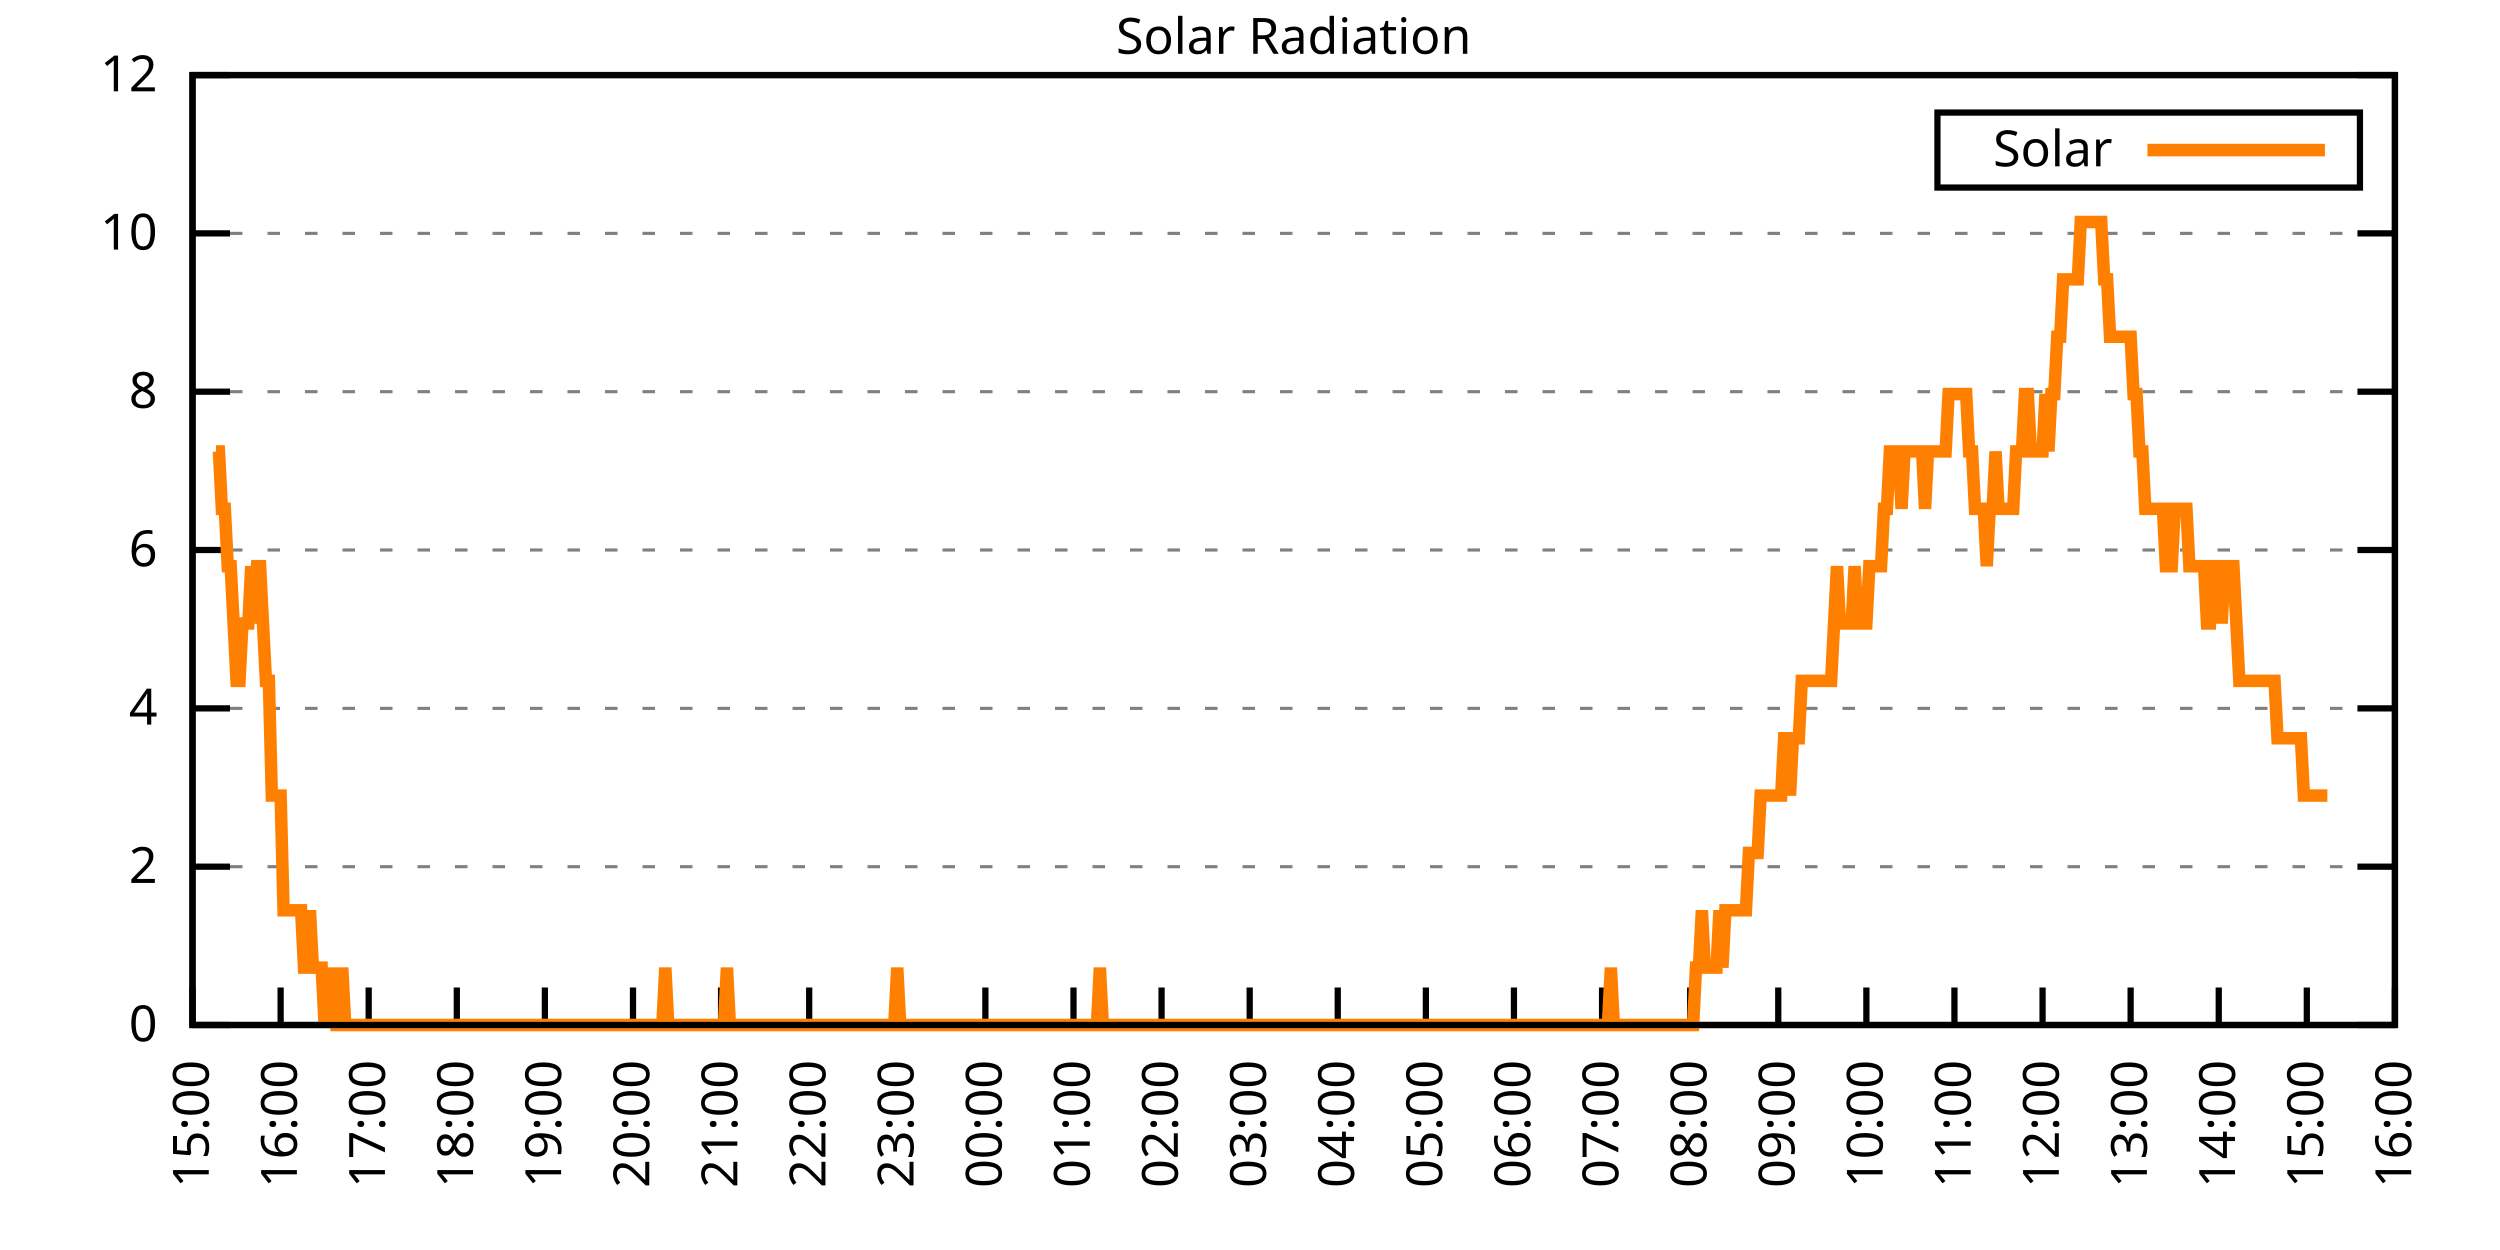
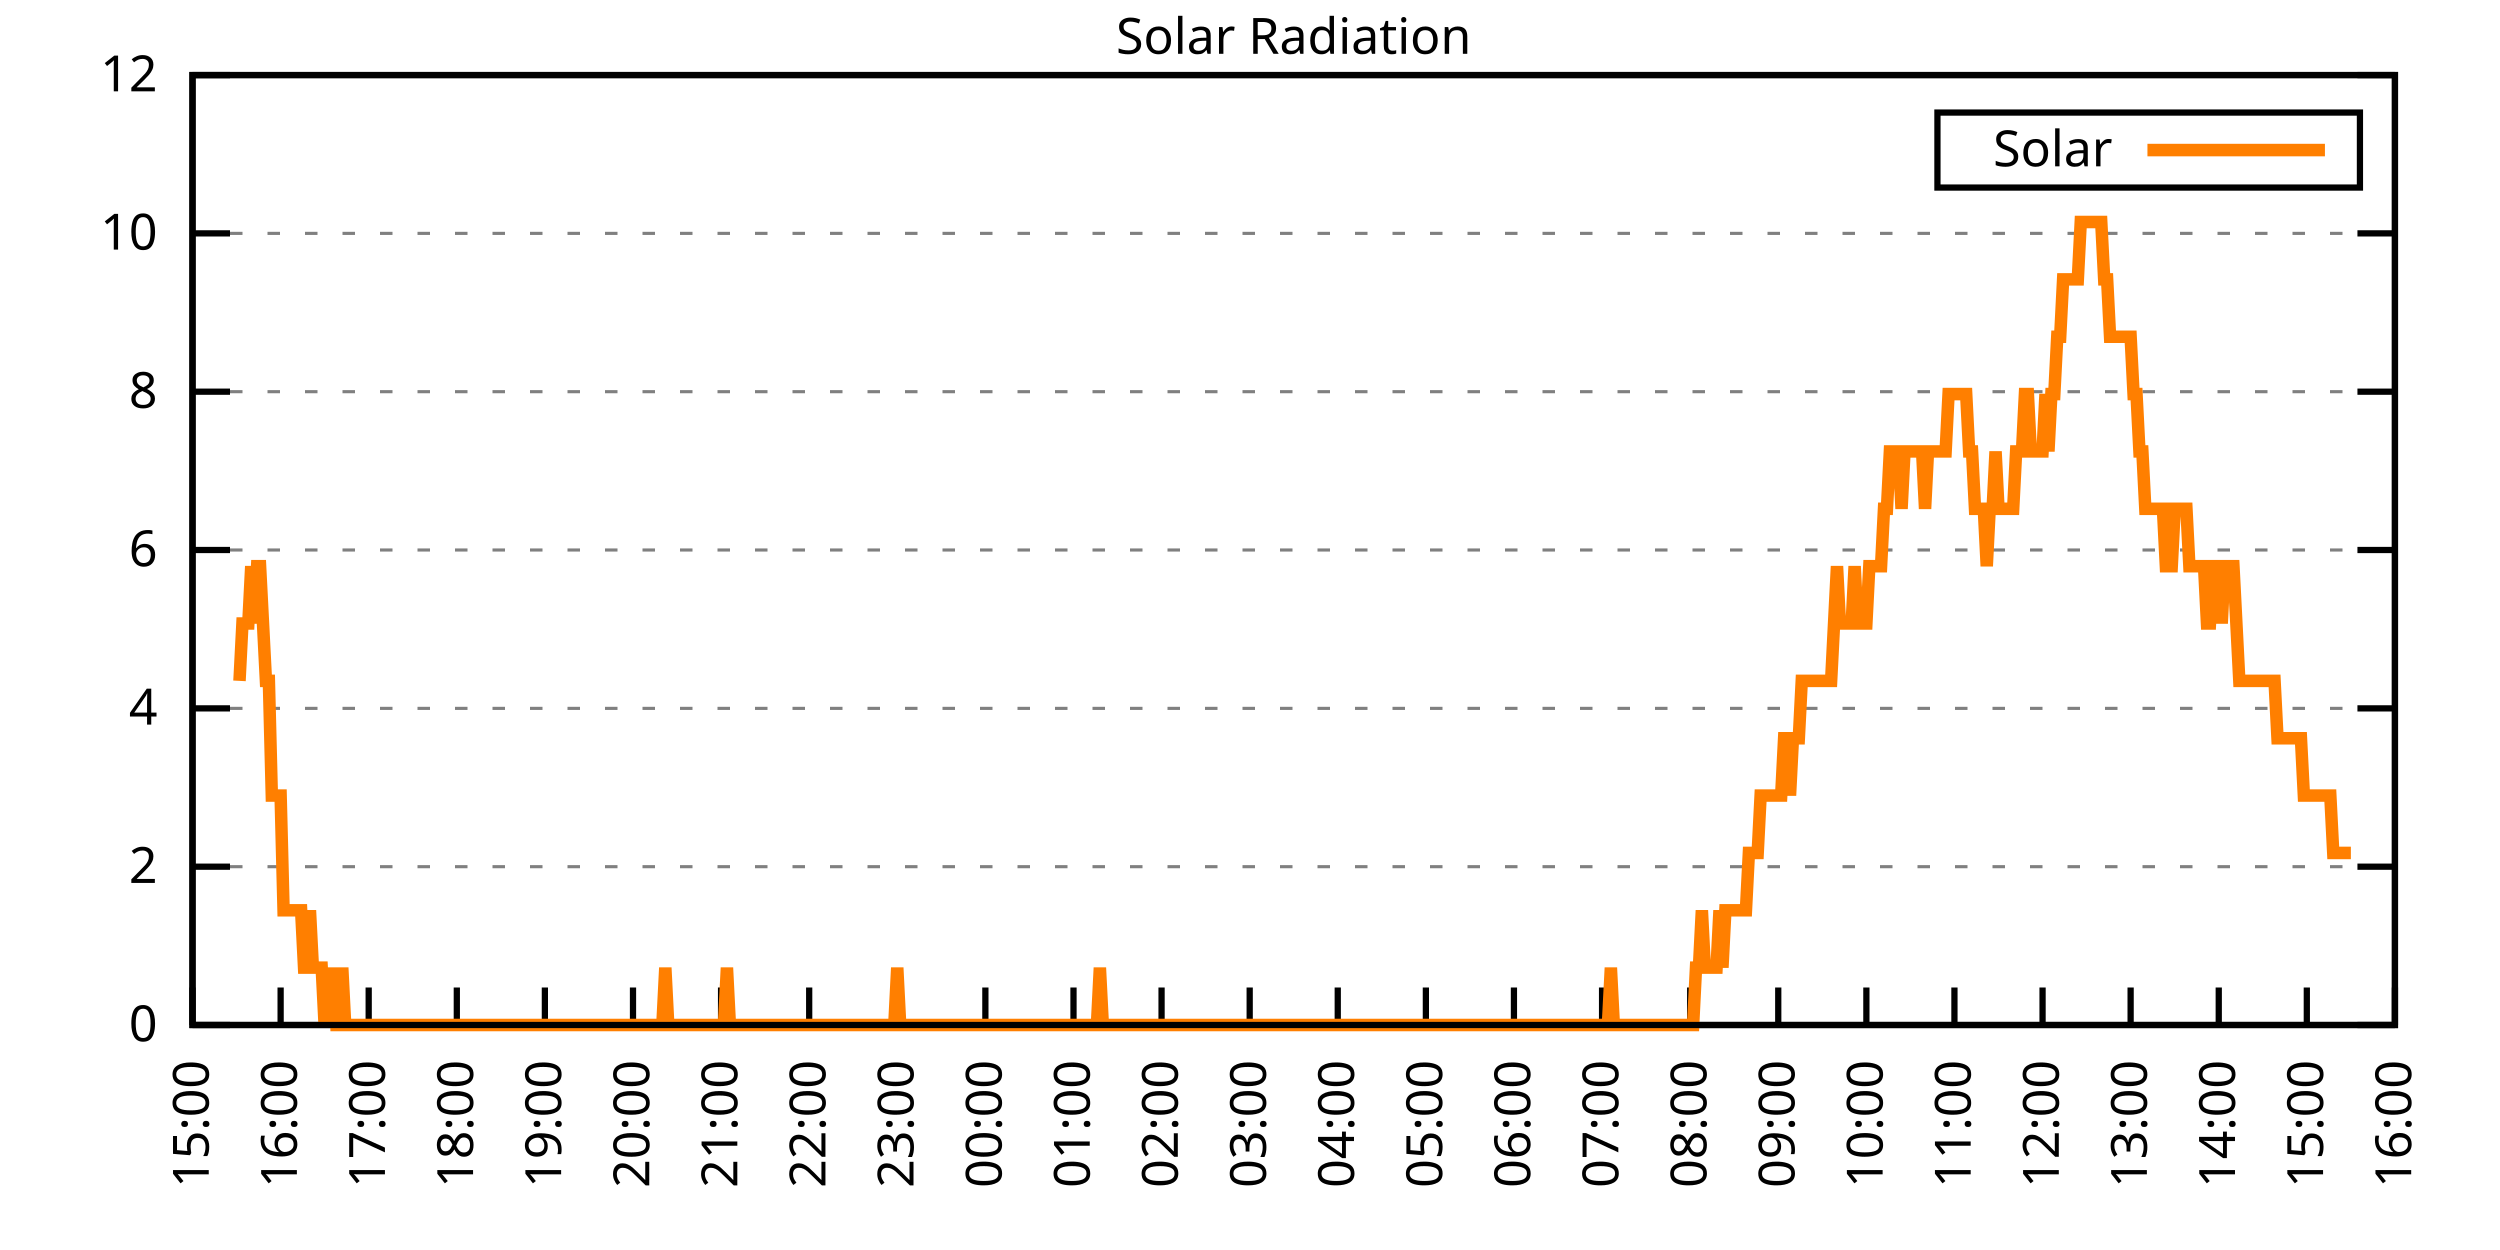
<svg xmlns="http://www.w3.org/2000/svg" xmlns:xlink="http://www.w3.org/1999/xlink" width="400" height="200" viewBox="0 0 400 200">
  <g id="gnuplot_canvas">
    <rect x="0" y="0" width="400" height="200" fill="none" />
    <defs>
      <circle id="gpDot" r="0.5" stroke-width="0.5" stroke="currentColor" />
      <path id="gpPt0" stroke-width="0.333" stroke="currentColor" d="M-1,0 h2 M0,-1 v2" />
      <path id="gpPt1" stroke-width="0.333" stroke="currentColor" d="M-1,-1 L1,1 M1,-1 L-1,1" />
      <path id="gpPt2" stroke-width="0.333" stroke="currentColor" d="M-1,0 L1,0 M0,-1 L0,1 M-1,-1 L1,1 M-1,1 L1,-1" />
      <rect id="gpPt3" stroke-width="0.333" stroke="currentColor" x="-1" y="-1" width="2" height="2" />
      <rect id="gpPt4" stroke-width="0.333" stroke="currentColor" fill="currentColor" x="-1" y="-1" width="2" height="2" />
      <circle id="gpPt5" stroke-width="0.333" stroke="currentColor" cx="0" cy="0" r="1" />
      <use xlink:href="#gpPt5" id="gpPt6" fill="currentColor" stroke="none" />
      <path id="gpPt7" stroke-width="0.333" stroke="currentColor" d="M0,-1.33 L-1.33,0.67 L1.33,0.67 z" />
      <use xlink:href="#gpPt7" id="gpPt8" fill="currentColor" stroke="none" />
      <use xlink:href="#gpPt7" id="gpPt9" stroke="currentColor" transform="rotate(180)" />
      <use xlink:href="#gpPt9" id="gpPt10" fill="currentColor" stroke="none" />
      <use xlink:href="#gpPt3" id="gpPt11" stroke="currentColor" transform="rotate(45)" />
      <use xlink:href="#gpPt11" id="gpPt12" fill="currentColor" stroke="none" />
      <path id="gpPt13" stroke-width="0.333" stroke="currentColor" d="M0,1.330 L1.265,0.411 L0.782,-1.067 L-0.782,-1.076 L-1.265,0.411 z" />
      <use xlink:href="#gpPt13" id="gpPt14" fill="currentColor" stroke="none" />
      <filter id="textbox" filterUnits="objectBoundingBox" x="0" y="0" height="1" width="1">
        <feFlood flood-color="white" flood-opacity="1" result="bgnd" />
        <feComposite in="SourceGraphic" in2="bgnd" operator="atop" />
      </filter>
      <filter id="greybox" filterUnits="objectBoundingBox" x="0" y="0" height="1" width="1">
        <feFlood flood-color="lightgrey" flood-opacity="1" result="grey" />
        <feComposite in="SourceGraphic" in2="grey" operator="atop" />
      </filter>
    </defs>
    <g fill="none" color="white" stroke="currentColor" stroke-width="1.00" stroke-linecap="butt" stroke-linejoin="miter">
</g>
    <g fill="none" color="black" stroke="currentColor" stroke-width="1.00" stroke-linecap="butt" stroke-linejoin="miter">
      <g stroke="none" shape-rendering="crispEdges">
        <polygon fill="rgb(255, 255, 255)" points="30.80,164.00 383.18,164.00 383.18,12.02 30.80,12.02 " />
      </g>
    </g>
    <g fill="none" color="black" stroke="currentColor" stroke-width="1.00" stroke-linecap="butt" stroke-linejoin="miter">
</g>
    <g fill="none" color="black" stroke="black" stroke-width="0.50" stroke-linecap="butt" stroke-linejoin="miter">
</g>
    <g fill="none" color="gray" stroke="currentColor" stroke-width="0.50" stroke-linecap="butt" stroke-linejoin="miter">
      <path stroke="gray" stroke-dasharray="2,4" class="gridline" d="M30.80,164.00 L383.19,164.00  " />
    </g>
    <g fill="none" color="gray" stroke="gray" stroke-width="1.00" stroke-linecap="butt" stroke-linejoin="miter">
</g>
    <g fill="none" color="black" stroke="currentColor" stroke-width="1.00" stroke-linecap="butt" stroke-linejoin="miter">
      <path stroke="black" d="M30.80,164.00 L36.80,164.00 M383.19,164.00 L377.19,164.00  " />
      <g transform="translate(25.20,166.60)" stroke="none" fill="black" font-family="Sans" font-size="8.00" text-anchor="end">
        <text>
          <tspan font-family="Sans"> 0</tspan>
        </text>
      </g>
    </g>
    <g fill="none" color="black" stroke="currentColor" stroke-width="1.00" stroke-linecap="butt" stroke-linejoin="miter">
</g>
    <g fill="none" color="black" stroke="black" stroke-width="0.50" stroke-linecap="butt" stroke-linejoin="miter">
</g>
    <g fill="none" color="gray" stroke="currentColor" stroke-width="0.50" stroke-linecap="butt" stroke-linejoin="miter">
      <path stroke="gray" stroke-dasharray="2,4" class="gridline" d="M30.80,138.67 L383.19,138.67  " />
    </g>
    <g fill="none" color="gray" stroke="gray" stroke-width="1.00" stroke-linecap="butt" stroke-linejoin="miter">
</g>
    <g fill="none" color="black" stroke="currentColor" stroke-width="1.00" stroke-linecap="butt" stroke-linejoin="miter">
      <path stroke="black" d="M30.80,138.67 L36.80,138.67 M383.19,138.67 L377.19,138.67  " />
      <g transform="translate(25.20,141.27)" stroke="none" fill="black" font-family="Sans" font-size="8.00" text-anchor="end">
        <text>
          <tspan font-family="Sans"> 2</tspan>
        </text>
      </g>
    </g>
    <g fill="none" color="black" stroke="currentColor" stroke-width="1.00" stroke-linecap="butt" stroke-linejoin="miter">
</g>
    <g fill="none" color="black" stroke="black" stroke-width="0.50" stroke-linecap="butt" stroke-linejoin="miter">
</g>
    <g fill="none" color="gray" stroke="currentColor" stroke-width="0.50" stroke-linecap="butt" stroke-linejoin="miter">
      <path stroke="gray" stroke-dasharray="2,4" class="gridline" d="M30.80,113.34 L383.19,113.34  " />
    </g>
    <g fill="none" color="gray" stroke="gray" stroke-width="1.00" stroke-linecap="butt" stroke-linejoin="miter">
</g>
    <g fill="none" color="black" stroke="currentColor" stroke-width="1.00" stroke-linecap="butt" stroke-linejoin="miter">
      <path stroke="black" d="M30.80,113.34 L36.80,113.34 M383.19,113.34 L377.19,113.34  " />
      <g transform="translate(25.20,115.94)" stroke="none" fill="black" font-family="Sans" font-size="8.00" text-anchor="end">
        <text>
          <tspan font-family="Sans"> 4</tspan>
        </text>
      </g>
    </g>
    <g fill="none" color="black" stroke="currentColor" stroke-width="1.00" stroke-linecap="butt" stroke-linejoin="miter">
</g>
    <g fill="none" color="black" stroke="black" stroke-width="0.50" stroke-linecap="butt" stroke-linejoin="miter">
</g>
    <g fill="none" color="gray" stroke="currentColor" stroke-width="0.50" stroke-linecap="butt" stroke-linejoin="miter">
      <path stroke="gray" stroke-dasharray="2,4" class="gridline" d="M30.80,88.00 L383.19,88.00  " />
    </g>
    <g fill="none" color="gray" stroke="gray" stroke-width="1.00" stroke-linecap="butt" stroke-linejoin="miter">
</g>
    <g fill="none" color="black" stroke="currentColor" stroke-width="1.00" stroke-linecap="butt" stroke-linejoin="miter">
      <path stroke="black" d="M30.80,88.00 L36.80,88.00 M383.19,88.00 L377.19,88.00  " />
      <g transform="translate(25.20,90.60)" stroke="none" fill="black" font-family="Sans" font-size="8.00" text-anchor="end">
        <text>
          <tspan font-family="Sans"> 6</tspan>
        </text>
      </g>
    </g>
    <g fill="none" color="black" stroke="currentColor" stroke-width="1.00" stroke-linecap="butt" stroke-linejoin="miter">
</g>
    <g fill="none" color="black" stroke="black" stroke-width="0.50" stroke-linecap="butt" stroke-linejoin="miter">
</g>
    <g fill="none" color="gray" stroke="currentColor" stroke-width="0.50" stroke-linecap="butt" stroke-linejoin="miter">
      <path stroke="gray" stroke-dasharray="2,4" class="gridline" d="M30.80,62.67 L383.19,62.67  " />
    </g>
    <g fill="none" color="gray" stroke="gray" stroke-width="1.00" stroke-linecap="butt" stroke-linejoin="miter">
</g>
    <g fill="none" color="black" stroke="currentColor" stroke-width="1.00" stroke-linecap="butt" stroke-linejoin="miter">
      <path stroke="black" d="M30.80,62.67 L36.80,62.67 M383.19,62.67 L377.19,62.67  " />
      <g transform="translate(25.20,65.27)" stroke="none" fill="black" font-family="Sans" font-size="8.00" text-anchor="end">
        <text>
          <tspan font-family="Sans"> 8</tspan>
        </text>
      </g>
    </g>
    <g fill="none" color="black" stroke="currentColor" stroke-width="1.00" stroke-linecap="butt" stroke-linejoin="miter">
</g>
    <g fill="none" color="black" stroke="black" stroke-width="0.50" stroke-linecap="butt" stroke-linejoin="miter">
</g>
    <g fill="none" color="gray" stroke="currentColor" stroke-width="0.50" stroke-linecap="butt" stroke-linejoin="miter">
      <path stroke="gray" stroke-dasharray="2,4" class="gridline" d="M30.80,37.34 L383.19,37.34  " />
    </g>
    <g fill="none" color="gray" stroke="gray" stroke-width="1.00" stroke-linecap="butt" stroke-linejoin="miter">
</g>
    <g fill="none" color="black" stroke="currentColor" stroke-width="1.00" stroke-linecap="butt" stroke-linejoin="miter">
      <path stroke="black" d="M30.80,37.34 L36.80,37.34 M383.19,37.34 L377.19,37.34  " />
      <g transform="translate(25.20,39.94)" stroke="none" fill="black" font-family="Sans" font-size="8.00" text-anchor="end">
        <text>
          <tspan font-family="Sans"> 10</tspan>
        </text>
      </g>
    </g>
    <g fill="none" color="black" stroke="currentColor" stroke-width="1.00" stroke-linecap="butt" stroke-linejoin="miter">
</g>
    <g fill="none" color="black" stroke="black" stroke-width="0.50" stroke-linecap="butt" stroke-linejoin="miter">
</g>
    <g fill="none" color="gray" stroke="currentColor" stroke-width="0.50" stroke-linecap="butt" stroke-linejoin="miter">
      <path stroke="gray" stroke-dasharray="2,4" class="gridline" d="M30.80,12.01 L383.19,12.01  " />
    </g>
    <g fill="none" color="gray" stroke="gray" stroke-width="1.00" stroke-linecap="butt" stroke-linejoin="miter">
</g>
    <g fill="none" color="black" stroke="currentColor" stroke-width="1.00" stroke-linecap="butt" stroke-linejoin="miter">
      <path stroke="black" d="M30.80,12.01 L36.80,12.01 M383.19,12.01 L377.19,12.01  " />
      <g transform="translate(25.20,14.61)" stroke="none" fill="black" font-family="Sans" font-size="8.00" text-anchor="end">
        <text>
          <tspan font-family="Sans"> 12</tspan>
        </text>
      </g>
    </g>
    <g fill="none" color="black" stroke="currentColor" stroke-width="1.00" stroke-linecap="butt" stroke-linejoin="miter">
      <path stroke="black" d="M30.80,164.00 L30.80,158.00  " />
      <g transform="translate(33.40,169.60) rotate(270.00)" stroke="none" fill="black" font-family="Sans" font-size="8.00" text-anchor="end">
        <text>
          <tspan font-family="Sans">15:00</tspan>
        </text>
      </g>
    </g>
    <g fill="none" color="black" stroke="currentColor" stroke-width="1.00" stroke-linecap="butt" stroke-linejoin="miter">
      <path stroke="black" d="M44.90,164.00 L44.90,158.00  " />
      <g transform="translate(47.50,169.60) rotate(270.00)" stroke="none" fill="black" font-family="Sans" font-size="8.00" text-anchor="end">
        <text>
          <tspan font-family="Sans">16:00</tspan>
        </text>
      </g>
    </g>
    <g fill="none" color="black" stroke="currentColor" stroke-width="1.00" stroke-linecap="butt" stroke-linejoin="miter">
      <path stroke="black" d="M58.99,164.00 L58.99,158.00  " />
      <g transform="translate(61.59,169.60) rotate(270.00)" stroke="none" fill="black" font-family="Sans" font-size="8.00" text-anchor="end">
        <text>
          <tspan font-family="Sans">17:00</tspan>
        </text>
      </g>
    </g>
    <g fill="none" color="black" stroke="currentColor" stroke-width="1.00" stroke-linecap="butt" stroke-linejoin="miter">
      <path stroke="black" d="M73.09,164.00 L73.09,158.00  " />
      <g transform="translate(75.69,169.60) rotate(270.00)" stroke="none" fill="black" font-family="Sans" font-size="8.00" text-anchor="end">
        <text>
          <tspan font-family="Sans">18:00</tspan>
        </text>
      </g>
    </g>
    <g fill="none" color="black" stroke="currentColor" stroke-width="1.00" stroke-linecap="butt" stroke-linejoin="miter">
      <path stroke="black" d="M87.18,164.00 L87.18,158.00  " />
      <g transform="translate(89.78,169.60) rotate(270.00)" stroke="none" fill="black" font-family="Sans" font-size="8.00" text-anchor="end">
        <text>
          <tspan font-family="Sans">19:00</tspan>
        </text>
      </g>
    </g>
    <g fill="none" color="black" stroke="currentColor" stroke-width="1.00" stroke-linecap="butt" stroke-linejoin="miter">
      <path stroke="black" d="M101.28,164.00 L101.28,158.00  " />
      <g transform="translate(103.88,169.60) rotate(270.00)" stroke="none" fill="black" font-family="Sans" font-size="8.00" text-anchor="end">
        <text>
          <tspan font-family="Sans">20:00</tspan>
        </text>
      </g>
    </g>
    <g fill="none" color="black" stroke="currentColor" stroke-width="1.00" stroke-linecap="butt" stroke-linejoin="miter">
      <path stroke="black" d="M115.37,164.00 L115.37,158.00  " />
      <g transform="translate(117.97,169.60) rotate(270.00)" stroke="none" fill="black" font-family="Sans" font-size="8.00" text-anchor="end">
        <text>
          <tspan font-family="Sans">21:00</tspan>
        </text>
      </g>
    </g>
    <g fill="none" color="black" stroke="currentColor" stroke-width="1.00" stroke-linecap="butt" stroke-linejoin="miter">
      <path stroke="black" d="M129.47,164.00 L129.47,158.00  " />
      <g transform="translate(132.07,169.60) rotate(270.00)" stroke="none" fill="black" font-family="Sans" font-size="8.00" text-anchor="end">
        <text>
          <tspan font-family="Sans">22:00</tspan>
        </text>
      </g>
    </g>
    <g fill="none" color="black" stroke="currentColor" stroke-width="1.00" stroke-linecap="butt" stroke-linejoin="miter">
      <path stroke="black" d="M143.56,164.00 L143.56,158.00  " />
      <g transform="translate(146.16,169.60) rotate(270.00)" stroke="none" fill="black" font-family="Sans" font-size="8.00" text-anchor="end">
        <text>
          <tspan font-family="Sans">23:00</tspan>
        </text>
      </g>
    </g>
    <g fill="none" color="black" stroke="currentColor" stroke-width="1.00" stroke-linecap="butt" stroke-linejoin="miter">
      <path stroke="black" d="M157.66,164.00 L157.66,158.00  " />
      <g transform="translate(160.26,169.60) rotate(270.00)" stroke="none" fill="black" font-family="Sans" font-size="8.00" text-anchor="end">
        <text>
          <tspan font-family="Sans">00:00</tspan>
        </text>
      </g>
    </g>
    <g fill="none" color="black" stroke="currentColor" stroke-width="1.00" stroke-linecap="butt" stroke-linejoin="miter">
      <path stroke="black" d="M171.76,164.00 L171.76,158.00  " />
      <g transform="translate(174.36,169.60) rotate(270.00)" stroke="none" fill="black" font-family="Sans" font-size="8.00" text-anchor="end">
        <text>
          <tspan font-family="Sans">01:00</tspan>
        </text>
      </g>
    </g>
    <g fill="none" color="black" stroke="currentColor" stroke-width="1.00" stroke-linecap="butt" stroke-linejoin="miter">
      <path stroke="black" d="M185.85,164.00 L185.85,158.00  " />
      <g transform="translate(188.45,169.60) rotate(270.00)" stroke="none" fill="black" font-family="Sans" font-size="8.00" text-anchor="end">
        <text>
          <tspan font-family="Sans">02:00</tspan>
        </text>
      </g>
    </g>
    <g fill="none" color="black" stroke="currentColor" stroke-width="1.00" stroke-linecap="butt" stroke-linejoin="miter">
      <path stroke="black" d="M199.95,164.00 L199.95,158.00  " />
      <g transform="translate(202.55,169.60) rotate(270.00)" stroke="none" fill="black" font-family="Sans" font-size="8.00" text-anchor="end">
        <text>
          <tspan font-family="Sans">03:00</tspan>
        </text>
      </g>
    </g>
    <g fill="none" color="black" stroke="currentColor" stroke-width="1.00" stroke-linecap="butt" stroke-linejoin="miter">
      <path stroke="black" d="M214.04,164.00 L214.04,158.00  " />
      <g transform="translate(216.64,169.60) rotate(270.00)" stroke="none" fill="black" font-family="Sans" font-size="8.00" text-anchor="end">
        <text>
          <tspan font-family="Sans">04:00</tspan>
        </text>
      </g>
    </g>
    <g fill="none" color="black" stroke="currentColor" stroke-width="1.00" stroke-linecap="butt" stroke-linejoin="miter">
      <path stroke="black" d="M228.14,164.00 L228.14,158.00  " />
      <g transform="translate(230.74,169.60) rotate(270.00)" stroke="none" fill="black" font-family="Sans" font-size="8.00" text-anchor="end">
        <text>
          <tspan font-family="Sans">05:00</tspan>
        </text>
      </g>
    </g>
    <g fill="none" color="black" stroke="currentColor" stroke-width="1.00" stroke-linecap="butt" stroke-linejoin="miter">
      <path stroke="black" d="M242.23,164.00 L242.23,158.00  " />
      <g transform="translate(244.83,169.60) rotate(270.00)" stroke="none" fill="black" font-family="Sans" font-size="8.00" text-anchor="end">
        <text>
          <tspan font-family="Sans">06:00</tspan>
        </text>
      </g>
    </g>
    <g fill="none" color="black" stroke="currentColor" stroke-width="1.00" stroke-linecap="butt" stroke-linejoin="miter">
      <path stroke="black" d="M256.33,164.00 L256.33,158.00  " />
      <g transform="translate(258.93,169.60) rotate(270.00)" stroke="none" fill="black" font-family="Sans" font-size="8.00" text-anchor="end">
        <text>
          <tspan font-family="Sans">07:00</tspan>
        </text>
      </g>
    </g>
    <g fill="none" color="black" stroke="currentColor" stroke-width="1.00" stroke-linecap="butt" stroke-linejoin="miter">
      <path stroke="black" d="M270.43,164.00 L270.43,158.00  " />
      <g transform="translate(273.03,169.60) rotate(270.00)" stroke="none" fill="black" font-family="Sans" font-size="8.00" text-anchor="end">
        <text>
          <tspan font-family="Sans">08:00</tspan>
        </text>
      </g>
    </g>
    <g fill="none" color="black" stroke="currentColor" stroke-width="1.00" stroke-linecap="butt" stroke-linejoin="miter">
      <path stroke="black" d="M284.52,164.00 L284.52,158.00  " />
      <g transform="translate(287.12,169.60) rotate(270.00)" stroke="none" fill="black" font-family="Sans" font-size="8.00" text-anchor="end">
        <text>
          <tspan font-family="Sans">09:00</tspan>
        </text>
      </g>
    </g>
    <g fill="none" color="black" stroke="currentColor" stroke-width="1.00" stroke-linecap="butt" stroke-linejoin="miter">
      <path stroke="black" d="M298.62,164.00 L298.62,158.00  " />
      <g transform="translate(301.22,169.60) rotate(270.00)" stroke="none" fill="black" font-family="Sans" font-size="8.00" text-anchor="end">
        <text>
          <tspan font-family="Sans">10:00</tspan>
        </text>
      </g>
    </g>
    <g fill="none" color="black" stroke="currentColor" stroke-width="1.00" stroke-linecap="butt" stroke-linejoin="miter">
      <path stroke="black" d="M312.71,164.00 L312.71,158.00  " />
      <g transform="translate(315.31,169.60) rotate(270.00)" stroke="none" fill="black" font-family="Sans" font-size="8.00" text-anchor="end">
        <text>
          <tspan font-family="Sans">11:00</tspan>
        </text>
      </g>
    </g>
    <g fill="none" color="black" stroke="currentColor" stroke-width="1.00" stroke-linecap="butt" stroke-linejoin="miter">
      <path stroke="black" d="M326.81,164.00 L326.81,158.00  " />
      <g transform="translate(329.41,169.60) rotate(270.00)" stroke="none" fill="black" font-family="Sans" font-size="8.00" text-anchor="end">
        <text>
          <tspan font-family="Sans">12:00</tspan>
        </text>
      </g>
    </g>
    <g fill="none" color="black" stroke="currentColor" stroke-width="1.00" stroke-linecap="butt" stroke-linejoin="miter">
      <path stroke="black" d="M340.90,164.00 L340.90,158.00  " />
      <g transform="translate(343.50,169.60) rotate(270.00)" stroke="none" fill="black" font-family="Sans" font-size="8.00" text-anchor="end">
        <text>
          <tspan font-family="Sans">13:00</tspan>
        </text>
      </g>
    </g>
    <g fill="none" color="black" stroke="currentColor" stroke-width="1.00" stroke-linecap="butt" stroke-linejoin="miter">
      <path stroke="black" d="M355.00,164.00 L355.00,158.00  " />
      <g transform="translate(357.60,169.60) rotate(270.00)" stroke="none" fill="black" font-family="Sans" font-size="8.00" text-anchor="end">
        <text>
          <tspan font-family="Sans">14:00</tspan>
        </text>
      </g>
    </g>
    <g fill="none" color="black" stroke="currentColor" stroke-width="1.00" stroke-linecap="butt" stroke-linejoin="miter">
      <path stroke="black" d="M369.09,164.00 L369.09,158.00  " />
      <g transform="translate(371.69,169.60) rotate(270.00)" stroke="none" fill="black" font-family="Sans" font-size="8.00" text-anchor="end">
        <text>
          <tspan font-family="Sans">15:00</tspan>
        </text>
      </g>
    </g>
    <g fill="none" color="black" stroke="currentColor" stroke-width="1.00" stroke-linecap="butt" stroke-linejoin="miter">
      <path stroke="black" d="M383.19,164.00 L383.19,158.00  " />
      <g transform="translate(385.79,169.60) rotate(270.00)" stroke="none" fill="black" font-family="Sans" font-size="8.00" text-anchor="end">
        <text>
          <tspan font-family="Sans">16:00</tspan>
        </text>
      </g>
    </g>
    <g fill="none" color="black" stroke="currentColor" stroke-width="1.00" stroke-linecap="butt" stroke-linejoin="miter">
</g>
    <g fill="none" color="black" stroke="currentColor" stroke-width="1.00" stroke-linecap="butt" stroke-linejoin="miter">
      <path stroke="black" d="M30.80,12.01 L30.80,164.00 L383.19,164.00 L383.19,12.01 L30.80,12.01 Z  " />
    </g>
    <g fill="none" color="black" stroke="currentColor" stroke-width="1.00" stroke-linecap="butt" stroke-linejoin="miter">
</g>
    <g fill="none" color="black" stroke="currentColor" stroke-width="1.00" stroke-linecap="butt" stroke-linejoin="miter">
      <path stroke="black" d="M309.99,30.01 L309.99,18.01 L377.59,18.01 L377.59,30.01 L309.99,30.01 Z  " />
    </g>
    <g id="Solar_Radiation_plot_1">
      <g fill="none" color="white" stroke="black" stroke-width="2.00" stroke-linecap="butt" stroke-linejoin="miter">
</g>
      <g fill="none" color="black" stroke="currentColor" stroke-width="2.00" stroke-linecap="butt" stroke-linejoin="miter">
        <g transform="translate(337.99,26.61)" stroke="none" fill="black" font-family="Sans" font-size="8.00" text-anchor="end">
          <text>
            <tspan font-family="Sans">Solar</tspan>
          </text>
        </g>
      </g>
      <g fill="none" color="black" stroke="currentColor" stroke-width="2.00" stroke-linecap="butt" stroke-linejoin="miter">
-         <path stroke="rgb(255, 127,   0)" d="M343.59,24.01 L371.99,24.01 M34.56,72.23 L35.03,72.23 L35.50,81.41 L35.97,81.41 L36.44,90.59 L36.91,90.59   L37.38,99.76 L37.85,108.94 L38.32,108.94 L38.79,99.76 L39.26,99.76 L39.73,99.76 L40.20,90.59 L40.67,99.76   L41.14,90.59 L41.61,90.59 L42.08,99.76 L42.55,108.94 L43.02,108.94 L43.49,127.29 L43.96,127.29 L44.43,127.29   L44.90,127.29 L45.37,145.65 L45.84,145.65 L46.31,145.65 L46.78,145.65 L47.24,145.65 L47.71,145.65 L48.18,145.65   L48.65,154.82 L49.12,154.82 L49.59,145.65 L50.06,154.82 L50.53,154.82 L51.00,154.82 L51.47,154.82 L51.94,164.00   L52.41,154.82 L52.88,164.00 L53.35,154.82 L53.82,164.00 L54.29,164.00 L54.76,154.82 L55.23,164.00 L55.70,164.00   L56.17,164.00 L56.64,164.00 L57.11,164.00 L57.58,164.00 L58.05,164.00 L58.52,164.00 L58.99,164.00 L59.46,164.00   L59.93,164.00 L60.40,164.00 L60.87,164.00 L61.34,164.00 L61.81,164.00 L62.28,164.00 L62.75,164.00 L63.22,164.00   L63.69,164.00 L64.16,164.00 L64.63,164.00 L65.10,164.00 L65.57,164.00 L66.04,164.00 L66.51,164.00 L66.98,164.00   L67.45,164.00 L67.92,164.00 L68.39,164.00 L68.86,164.00 L69.33,164.00 L69.80,164.00 L70.27,164.00 L70.74,164.00   L71.21,164.00 L71.68,164.00 L72.15,164.00 L72.62,164.00 L73.09,164.00 L73.56,164.00 L74.03,164.00 L74.50,164.00   L74.97,164.00 L75.44,164.00 L75.91,164.00 L76.38,164.00 L76.85,164.00 L77.32,164.00 L77.79,164.00 L78.26,164.00   L78.73,164.00 L79.19,164.00 L79.66,164.00 L80.13,164.00 L80.60,164.00 L81.07,164.00 L81.54,164.00 L82.01,164.00   L82.48,164.00 L82.95,164.00 L83.42,164.00 L83.89,164.00 L84.36,164.00 L84.83,164.00 L85.30,164.00 L85.77,164.00   L86.24,164.00 L86.71,164.00 L87.18,164.00 L87.65,164.00 L88.12,164.00 L88.59,164.00 L89.06,164.00 L89.53,164.00   L90.00,164.00 L90.47,164.00 L90.94,164.00 L91.41,164.00 L91.88,164.00 L92.35,164.00 L92.82,164.00 L93.29,164.00   L93.76,164.00 L94.23,164.00 L94.70,164.00 L95.17,164.00 L95.64,164.00 L96.11,164.00 L96.58,164.00 L97.05,164.00   L97.52,164.00 L97.99,164.00 L98.46,164.00 L98.93,164.00 L99.40,164.00 L99.87,164.00 L100.34,164.00 L100.81,164.00   L101.28,164.00 L101.75,164.00 L102.22,164.00 L102.69,164.00 L103.16,164.00 L103.63,164.00 L104.10,164.00 L104.57,164.00   L105.04,164.00 L105.51,164.00 L105.98,164.00 L106.45,154.82 L106.92,164.00 L107.39,164.00 L107.86,164.00 L108.33,164.00   L108.80,164.00 L109.27,164.00 L109.74,164.00 L110.21,164.00 L110.68,164.00 L111.14,164.00 L111.61,164.00 L112.08,164.00   L112.55,164.00 L113.02,164.00 L113.49,164.00 L113.96,164.00 L114.43,164.00 L114.90,164.00 L115.37,164.00 L115.84,164.00   L116.31,154.82 L116.78,164.00 L117.25,164.00 L117.72,164.00 L118.19,164.00 L118.66,164.00 L119.13,164.00 L119.60,164.00   L120.07,164.00 L120.54,164.00 L121.01,164.00 L121.48,164.00 L121.95,164.00 L122.42,164.00 L122.89,164.00 L123.36,164.00   L123.83,164.00 L124.30,164.00 L124.77,164.00 L125.24,164.00 L125.71,164.00 L126.18,164.00 L126.65,164.00 L127.12,164.00   L127.59,164.00 L128.06,164.00 L128.53,164.00 L129.00,164.00 L129.47,164.00 L129.94,164.00 L130.41,164.00 L130.88,164.00   L131.35,164.00 L131.82,164.00 L132.29,164.00 L132.76,164.00 L133.23,164.00 L133.70,164.00 L134.17,164.00 L134.64,164.00   L135.11,164.00 L135.58,164.00 L136.05,164.00 L136.52,164.00 L136.99,164.00 L137.46,164.00 L137.93,164.00 L138.40,164.00   L138.87,164.00 L139.34,164.00 L139.81,164.00 L140.28,164.00 L140.75,164.00 L141.22,164.00 L141.69,164.00 L142.16,164.00   L142.63,164.00 L143.09,164.00 L143.56,154.82 L144.03,164.00 L144.50,164.00 L144.97,164.00 L145.44,164.00 L145.91,164.00   L146.38,164.00 L146.85,164.00 L147.32,164.00 L147.79,164.00 L148.26,164.00 L148.73,164.00 L149.20,164.00 L149.67,164.00   L150.14,164.00 L150.61,164.00 L151.08,164.00 L151.55,164.00 L152.02,164.00 L152.49,164.00 L152.96,164.00 L153.43,164.00   L153.90,164.00 L154.37,164.00 L154.84,164.00 L155.31,164.00 L155.78,164.00 L156.25,164.00 L156.72,164.00 L157.19,164.00   L157.66,164.00 L158.13,164.00 L158.60,164.00 L159.07,164.00 L159.54,164.00 L160.01,164.00 L160.48,164.00 L160.95,164.00   L161.42,164.00 L161.89,164.00 L162.36,164.00 L162.83,164.00 L163.30,164.00 L163.77,164.00 L164.24,164.00 L164.71,164.00   L165.18,164.00 L165.65,164.00 L166.12,164.00 L166.59,164.00 L167.06,164.00 L167.53,164.00 L168.00,164.00 L168.47,164.00   L168.94,164.00 L169.41,164.00 L169.88,164.00 L170.35,164.00 L170.82,164.00 L171.29,164.00 L171.76,164.00 L172.23,164.00   L172.70,164.00 L173.17,164.00 L173.64,164.00 L174.11,164.00 L174.58,164.00 L175.04,164.00 L175.51,164.00 L175.98,154.82   L176.45,164.00 L176.92,164.00 L177.39,164.00 L177.86,164.00 L178.33,164.00 L178.80,164.00 L179.27,164.00 L179.74,164.00   L180.21,164.00 L180.68,164.00 L181.15,164.00 L181.62,164.00 L182.09,164.00 L182.56,164.00 L183.03,164.00 L183.50,164.00   L183.97,164.00 L184.44,164.00 L184.91,164.00 L185.38,164.00 L185.85,164.00 L186.32,164.00 L186.79,164.00 L187.26,164.00   L187.73,164.00 L188.20,164.00 L188.67,164.00 L189.14,164.00 L189.61,164.00 L190.08,164.00 L190.55,164.00 L191.02,164.00   L191.49,164.00 L191.96,164.00 L192.43,164.00 L192.90,164.00 L193.37,164.00 L193.84,164.00 L194.31,164.00 L194.78,164.00   L195.25,164.00 L195.72,164.00 L196.19,164.00 L196.66,164.00 L197.13,164.00 L197.60,164.00 L198.07,164.00 L198.54,164.00   L199.01,164.00 L199.48,164.00 L199.95,164.00 L200.42,164.00 L200.89,164.00 L201.36,164.00 L201.83,164.00 L202.30,164.00   L202.77,164.00 L203.24,164.00 L203.71,164.00 L204.18,164.00 L204.65,164.00 L205.12,164.00 L205.59,164.00 L206.06,164.00   L206.53,164.00 L207.00,164.00 L207.46,164.00 L207.93,164.00 L208.40,164.00 L208.87,164.00 L209.34,164.00 L209.81,164.00   L210.28,164.00 L210.75,164.00 L211.22,164.00 L211.69,164.00 L212.16,164.00 L212.63,164.00 L213.10,164.00 L213.57,164.00   L214.04,164.00 L214.51,164.00 L214.98,164.00 L215.45,164.00 L215.92,164.00 L216.39,164.00 L216.86,164.00 L217.33,164.00   L217.80,164.00 L218.27,164.00 L218.74,164.00 L219.21,164.00 L219.68,164.00 L220.15,164.00 L220.62,164.00 L221.09,164.00   L221.56,164.00 L222.03,164.00 L222.50,164.00 L222.97,164.00 L223.44,164.00 L223.91,164.00 L224.38,164.00 L224.85,164.00   L225.32,164.00 L225.79,164.00 L226.26,164.00 L226.73,164.00 L227.20,164.00 L227.67,164.00 L228.14,164.00 L228.61,164.00   L229.08,164.00 L229.55,164.00 L230.02,164.00 L230.49,164.00 L230.96,164.00 L231.43,164.00 L231.90,164.00 L232.37,164.00   L232.84,164.00 L233.31,164.00 L233.78,164.00 L234.25,164.00 L234.72,164.00 L235.19,164.00 L235.66,164.00 L236.13,164.00   L236.60,164.00 L237.07,164.00 L237.54,164.00 L238.01,164.00 L238.48,164.00 L238.95,164.00 L239.41,164.00 L239.88,164.00   L240.35,164.00 L240.82,164.00 L241.29,164.00 L241.76,164.00 L242.23,164.00 L242.70,164.00 L243.17,164.00 L243.64,164.00   L244.11,164.00 L244.58,164.00 L245.05,164.00 L245.52,164.00 L245.99,164.00 L246.46,164.00 L246.93,164.00 L247.40,164.00   L247.87,164.00 L248.34,164.00 L248.81,164.00 L249.28,164.00 L249.75,164.00 L250.22,164.00 L250.69,164.00 L251.16,164.00   L251.63,164.00 L252.10,164.00 L252.57,164.00 L253.04,164.00 L253.51,164.00 L253.98,164.00 L254.45,164.00 L254.92,164.00   L255.39,164.00 L255.86,164.00 L256.33,164.00 L256.80,164.00 L257.27,164.00 L257.74,154.82 L258.21,164.00 L258.68,164.00   L259.15,164.00 L259.62,164.00 L260.09,164.00 L260.56,164.00 L261.03,164.00 L261.50,164.00 L261.97,164.00 L262.44,164.00   L262.91,164.00 L263.38,164.00 L263.85,164.00 L264.32,164.00 L264.79,164.00 L265.26,164.00 L265.73,164.00 L266.20,164.00   L266.67,164.00 L267.14,164.00 L267.61,164.00 L268.08,164.00 L268.55,164.00 L269.02,164.00 L269.49,164.00 L269.96,164.00   L270.43,164.00 L270.90,164.00 L271.36,154.82 L271.83,154.82 L272.30,145.65 L272.77,154.82 L273.24,154.82 L273.71,154.82   L274.18,154.82 L274.65,154.82 L275.12,145.65 L275.59,154.82 L276.06,145.65 L276.53,145.65 L277.00,145.65 L277.47,145.65   L277.94,145.65 L278.41,145.65 L278.88,145.65 L279.35,145.65 L279.82,136.47 L280.29,136.47 L280.76,136.47 L281.23,136.47   L281.70,127.29 L282.17,127.29 L282.64,127.29 L283.11,127.29 L283.58,127.29 L284.05,127.29 L284.52,127.29 L284.99,127.29   L285.46,118.12 L285.93,118.12 L286.40,127.29 L286.87,118.12 L287.34,118.12 L287.81,118.12 L288.28,108.94 L288.75,108.94   L289.22,108.94 L289.69,108.94 L290.16,108.94 L290.63,108.94 L291.10,108.94 L291.57,108.94 L292.04,108.94 L292.51,108.94   L292.98,108.94 L293.45,99.76 L293.92,90.59 L294.39,99.76 L294.86,99.76 L295.33,99.76 L295.80,99.76 L296.27,99.76   L296.74,90.59 L297.21,99.76 L297.68,99.76 L298.15,99.76 L298.62,99.76 L299.09,90.59 L299.56,90.59 L300.03,90.59   L300.50,90.59 L300.97,90.59 L301.44,81.41 L301.91,81.41 L302.38,72.23 L302.85,72.23 L303.31,72.23 L303.78,72.23   L304.25,81.41 L304.72,72.23 L305.19,72.23 L305.66,72.23 L306.13,72.23 L306.60,72.23 L307.07,72.23 L307.54,72.23   L308.01,81.41 L308.48,72.23 L308.95,72.23 L309.42,72.23 L309.89,72.23 L310.36,72.23 L310.83,72.23 L311.30,72.23   L311.77,63.05 L312.24,63.05 L312.71,63.05 L313.18,63.05 L313.65,63.05 L314.12,63.05 L314.59,63.05 L315.06,72.23   L315.53,72.23 L316.00,81.41 L316.47,81.41 L316.94,81.41 L317.41,81.41 L317.88,90.59 L318.35,81.41 L318.82,81.41   L319.29,72.23 L319.76,81.41 L320.23,81.41 L320.70,81.41 L321.17,81.41 L321.64,81.41 L322.11,81.41 L322.58,72.23   L323.05,72.23 L323.52,72.23 L323.99,63.05 L324.46,63.05 L324.93,72.23 L325.40,72.23 L325.87,72.23 L326.34,72.23   L326.81,72.23 L327.28,63.05 L327.75,72.23 L328.22,63.05 L328.69,63.05 L329.16,53.88 L329.63,53.88 L330.10,44.70   L330.57,44.70 L331.04,44.70 L331.51,44.70 L331.98,44.70 L332.45,44.70 L332.92,35.52 L333.39,35.52 L333.86,35.52   L334.33,35.52 L334.80,35.52 L335.26,35.52 L335.73,35.52 L336.20,35.52 L336.67,44.70 L337.14,44.70 L337.61,53.88   L338.08,53.88 L338.55,53.88 L339.02,53.88 L339.49,53.88 L339.96,53.88 L340.43,53.88 L340.90,53.88 L341.37,63.05   L341.84,63.05 L342.31,72.23 L342.78,72.23 L343.25,81.41 L343.72,81.41 L344.19,81.41 L344.66,81.41 L345.13,81.41   L345.60,81.41 L346.07,81.41 L346.54,90.59 L347.01,90.59 L347.48,90.59 L347.95,81.41 L348.42,81.41 L348.89,81.41   L349.36,81.41 L349.83,81.41 L350.30,90.59 L350.77,90.59 L351.24,90.59 L351.71,90.59 L352.18,90.59 L352.65,90.59   L353.12,99.76 L353.59,99.76 L354.06,90.59 L354.53,90.59 L355.00,90.59 L355.47,99.76 L355.94,90.59 L356.41,90.59   L356.88,90.59 L357.35,90.59 L357.82,99.76 L358.29,108.94 L358.76,108.94 L359.23,108.94 L359.70,108.94 L360.17,108.94   L360.64,108.94 L361.11,108.94 L361.58,108.94 L362.52,108.94 L362.99,108.94 L363.46,108.94 L363.93,108.94 L364.40,118.12   L364.87,118.12 L365.34,118.12 L365.81,118.12 L366.28,118.12 L366.75,118.12 L367.21,118.12 L367.68,118.12 L368.15,118.12   L368.62,127.29 L369.09,127.29 L369.56,127.29 L370.03,127.29 L370.50,127.29 L370.97,127.29 L371.44,127.29 L371.91,127.29   L372.38,127.29  " />
+         <path stroke="rgb(255, 127,   0)" d="M343.59,24.01 L371.99,24.01 M38.32,108.94 L38.79,99.76 L39.26,99.76 L39.73,99.76 L40.20,90.59 L40.67,99.76   L41.14,90.59 L41.61,90.59 L42.08,99.76 L42.55,108.94 L43.02,108.94 L43.49,127.29 L43.96,127.29 L44.43,127.29   L44.90,127.29 L45.37,145.65 L45.84,145.65 L46.31,145.65 L46.78,145.65 L47.24,145.65 L47.71,145.65 L48.18,145.65   L48.65,154.82 L49.12,154.82 L49.59,145.65 L50.06,154.82 L50.53,154.82 L51.00,154.82 L51.47,154.82 L51.94,164.00   L52.41,154.82 L52.88,164.00 L53.35,154.82 L53.82,164.00 L54.29,164.00 L54.76,154.82 L55.23,164.00 L55.70,164.00   L56.17,164.00 L56.64,164.00 L57.11,164.00 L57.58,164.00 L58.05,164.00 L58.52,164.00 L58.99,164.00 L59.46,164.00   L59.93,164.00 L60.40,164.00 L60.87,164.00 L61.34,164.00 L61.81,164.00 L62.28,164.00 L62.75,164.00 L63.22,164.00   L63.69,164.00 L64.16,164.00 L64.63,164.00 L65.10,164.00 L65.57,164.00 L66.04,164.00 L66.51,164.00 L66.98,164.00   L67.45,164.00 L67.92,164.00 L68.39,164.00 L68.86,164.00 L69.33,164.00 L69.80,164.00 L70.27,164.00 L70.74,164.00   L71.21,164.00 L71.68,164.00 L72.15,164.00 L72.62,164.00 L73.09,164.00 L73.56,164.00 L74.03,164.00 L74.50,164.00   L74.97,164.00 L75.44,164.00 L75.91,164.00 L76.38,164.00 L76.85,164.00 L77.32,164.00 L77.79,164.00 L78.26,164.00   L78.73,164.00 L79.19,164.00 L79.66,164.00 L80.13,164.00 L80.60,164.00 L81.07,164.00 L81.54,164.00 L82.01,164.00   L82.48,164.00 L82.95,164.00 L83.42,164.00 L83.89,164.00 L84.36,164.00 L84.83,164.00 L85.30,164.00 L85.77,164.00   L86.24,164.00 L86.71,164.00 L87.18,164.00 L87.65,164.00 L88.12,164.00 L88.59,164.00 L89.06,164.00 L89.53,164.00   L90.00,164.00 L90.47,164.00 L90.94,164.00 L91.41,164.00 L91.88,164.00 L92.35,164.00 L92.82,164.00 L93.29,164.00   L93.76,164.00 L94.23,164.00 L94.70,164.00 L95.17,164.00 L95.64,164.00 L96.11,164.00 L96.58,164.00 L97.05,164.00   L97.52,164.00 L97.99,164.00 L98.46,164.00 L98.93,164.00 L99.40,164.00 L99.87,164.00 L100.34,164.00 L100.81,164.00   L101.28,164.00 L101.75,164.00 L102.22,164.00 L102.69,164.00 L103.16,164.00 L103.63,164.00 L104.10,164.00 L104.57,164.00   L105.04,164.00 L105.51,164.00 L105.98,164.00 L106.45,154.82 L106.92,164.00 L107.39,164.00 L107.86,164.00 L108.33,164.00   L108.80,164.00 L109.27,164.00 L109.74,164.00 L110.21,164.00 L110.68,164.00 L111.14,164.00 L111.61,164.00 L112.08,164.00   L112.55,164.00 L113.02,164.00 L113.49,164.00 L113.96,164.00 L114.43,164.00 L114.90,164.00 L115.37,164.00 L115.84,164.00   L116.31,154.82 L116.78,164.00 L117.25,164.00 L117.72,164.00 L118.19,164.00 L118.66,164.00 L119.13,164.00 L119.60,164.00   L120.07,164.00 L120.54,164.00 L121.01,164.00 L121.48,164.00 L121.95,164.00 L122.42,164.00 L122.89,164.00 L123.36,164.00   L123.83,164.00 L124.30,164.00 L124.77,164.00 L125.24,164.00 L125.71,164.00 L126.18,164.00 L126.65,164.00 L127.12,164.00   L127.59,164.00 L128.06,164.00 L128.53,164.00 L129.00,164.00 L129.47,164.00 L129.94,164.00 L130.41,164.00 L130.88,164.00   L131.35,164.00 L131.82,164.00 L132.29,164.00 L132.76,164.00 L133.23,164.00 L133.70,164.00 L134.17,164.00 L134.64,164.00   L135.11,164.00 L135.58,164.00 L136.05,164.00 L136.52,164.00 L136.99,164.00 L137.46,164.00 L137.93,164.00 L138.40,164.00   L138.87,164.00 L139.34,164.00 L139.81,164.00 L140.28,164.00 L140.75,164.00 L141.22,164.00 L141.69,164.00 L142.16,164.00   L142.63,164.00 L143.09,164.00 L143.56,154.82 L144.03,164.00 L144.50,164.00 L144.97,164.00 L145.44,164.00 L145.91,164.00   L146.38,164.00 L146.85,164.00 L147.32,164.00 L147.79,164.00 L148.26,164.00 L148.73,164.00 L149.20,164.00 L149.67,164.00   L150.14,164.00 L150.61,164.00 L151.08,164.00 L151.55,164.00 L152.02,164.00 L152.49,164.00 L152.96,164.00 L153.43,164.00   L153.90,164.00 L154.37,164.00 L154.84,164.00 L155.31,164.00 L155.78,164.00 L156.25,164.00 L156.72,164.00 L157.19,164.00   L157.66,164.00 L158.13,164.00 L158.60,164.00 L159.07,164.00 L159.54,164.00 L160.01,164.00 L160.48,164.00 L160.95,164.00   L161.42,164.00 L161.89,164.00 L162.36,164.00 L162.83,164.00 L163.30,164.00 L163.77,164.00 L164.24,164.00 L164.71,164.00   L165.18,164.00 L165.65,164.00 L166.12,164.00 L166.59,164.00 L167.06,164.00 L167.53,164.00 L168.00,164.00 L168.47,164.00   L168.94,164.00 L169.41,164.00 L169.88,164.00 L170.35,164.00 L170.82,164.00 L171.29,164.00 L171.76,164.00 L172.23,164.00   L172.70,164.00 L173.17,164.00 L173.64,164.00 L174.11,164.00 L174.58,164.00 L175.04,164.00 L175.51,164.00 L175.98,154.82   L176.45,164.00 L176.92,164.00 L177.39,164.00 L177.86,164.00 L178.33,164.00 L178.80,164.00 L179.27,164.00 L179.74,164.00   L180.21,164.00 L180.68,164.00 L181.15,164.00 L181.62,164.00 L182.09,164.00 L182.56,164.00 L183.03,164.00 L183.50,164.00   L183.97,164.00 L184.44,164.00 L184.91,164.00 L185.38,164.00 L185.85,164.00 L186.32,164.00 L186.79,164.00 L187.26,164.00   L187.73,164.00 L188.20,164.00 L188.67,164.00 L189.14,164.00 L189.61,164.00 L190.08,164.00 L190.55,164.00 L191.02,164.00   L191.49,164.00 L191.96,164.00 L192.43,164.00 L192.90,164.00 L193.37,164.00 L193.84,164.00 L194.31,164.00 L194.78,164.00   L195.25,164.00 L195.72,164.00 L196.19,164.00 L196.66,164.00 L197.13,164.00 L197.60,164.00 L198.07,164.00 L198.54,164.00   L199.01,164.00 L199.48,164.00 L199.95,164.00 L200.42,164.00 L200.89,164.00 L201.36,164.00 L201.83,164.00 L202.30,164.00   L202.77,164.00 L203.24,164.00 L203.71,164.00 L204.18,164.00 L204.65,164.00 L205.12,164.00 L205.59,164.00 L206.06,164.00   L206.53,164.00 L207.00,164.00 L207.46,164.00 L207.93,164.00 L208.40,164.00 L208.87,164.00 L209.34,164.00 L209.81,164.00   L210.28,164.00 L210.75,164.00 L211.22,164.00 L211.69,164.00 L212.16,164.00 L212.63,164.00 L213.10,164.00 L213.57,164.00   L214.04,164.00 L214.51,164.00 L214.98,164.00 L215.45,164.00 L215.92,164.00 L216.39,164.00 L216.86,164.00 L217.33,164.00   L217.80,164.00 L218.27,164.00 L218.74,164.00 L219.21,164.00 L219.68,164.00 L220.15,164.00 L220.62,164.00 L221.09,164.00   L221.56,164.00 L222.03,164.00 L222.50,164.00 L222.97,164.00 L223.44,164.00 L223.91,164.00 L224.38,164.00 L224.85,164.00   L225.32,164.00 L225.79,164.00 L226.26,164.00 L226.73,164.00 L227.20,164.00 L227.67,164.00 L228.14,164.00 L228.61,164.00   L229.08,164.00 L229.55,164.00 L230.02,164.00 L230.49,164.00 L230.96,164.00 L231.43,164.00 L231.90,164.00 L232.37,164.00   L232.84,164.00 L233.31,164.00 L233.78,164.00 L234.25,164.00 L234.72,164.00 L235.19,164.00 L235.66,164.00 L236.13,164.00   L236.60,164.00 L237.07,164.00 L237.54,164.00 L238.01,164.00 L238.48,164.00 L238.95,164.00 L239.41,164.00 L239.88,164.00   L240.35,164.00 L240.82,164.00 L241.29,164.00 L241.76,164.00 L242.23,164.00 L242.70,164.00 L243.17,164.00 L243.64,164.00   L244.11,164.00 L244.58,164.00 L245.05,164.00 L245.52,164.00 L245.99,164.00 L246.46,164.00 L246.93,164.00 L247.40,164.00   L247.87,164.00 L248.34,164.00 L248.81,164.00 L249.28,164.00 L249.75,164.00 L250.22,164.00 L250.69,164.00 L251.16,164.00   L251.63,164.00 L252.10,164.00 L252.57,164.00 L253.04,164.00 L253.51,164.00 L253.98,164.00 L254.45,164.00 L254.92,164.00   L255.39,164.00 L255.86,164.00 L256.33,164.00 L256.80,164.00 L257.27,164.00 L257.74,154.82 L258.21,164.00 L258.68,164.00   L259.15,164.00 L259.62,164.00 L260.09,164.00 L260.56,164.00 L261.03,164.00 L261.50,164.00 L261.97,164.00 L262.44,164.00   L262.91,164.00 L263.38,164.00 L263.85,164.00 L264.32,164.00 L264.79,164.00 L265.26,164.00 L265.73,164.00 L266.20,164.00   L266.67,164.00 L267.14,164.00 L267.61,164.00 L268.08,164.00 L268.55,164.00 L269.02,164.00 L269.49,164.00 L269.96,164.00   L270.43,164.00 L270.90,164.00 L271.36,154.82 L271.83,154.82 L272.30,145.65 L272.77,154.82 L273.24,154.82 L273.71,154.82   L274.18,154.82 L274.65,154.82 L275.12,145.65 L275.59,154.82 L276.06,145.65 L276.53,145.65 L277.00,145.65 L277.47,145.65   L277.94,145.65 L278.41,145.65 L278.88,145.65 L279.35,145.65 L279.82,136.47 L280.29,136.47 L280.76,136.47 L281.23,136.47   L281.70,127.29 L282.17,127.29 L282.64,127.29 L283.11,127.29 L283.58,127.29 L284.05,127.29 L284.52,127.29 L284.99,127.29   L285.46,118.12 L285.93,118.12 L286.40,127.29 L286.87,118.12 L287.34,118.12 L287.81,118.12 L288.28,108.94 L288.75,108.94   L289.22,108.94 L289.69,108.94 L290.16,108.94 L290.63,108.94 L291.10,108.94 L291.57,108.94 L292.04,108.94 L292.51,108.94   L292.98,108.94 L293.45,99.76 L293.92,90.59 L294.39,99.76 L294.86,99.76 L295.33,99.76 L295.80,99.76 L296.27,99.76   L296.74,90.59 L297.21,99.76 L297.68,99.76 L298.15,99.76 L298.62,99.76 L299.09,90.59 L299.56,90.59 L300.03,90.59   L300.50,90.59 L300.97,90.59 L301.44,81.41 L301.91,81.41 L302.38,72.23 L302.85,72.23 L303.31,72.23 L303.78,72.23   L304.25,81.41 L304.72,72.23 L305.19,72.23 L305.66,72.23 L306.13,72.23 L306.60,72.23 L307.07,72.23 L307.54,72.23   L308.01,81.41 L308.48,72.23 L308.95,72.23 L309.42,72.23 L309.89,72.23 L310.36,72.23 L310.83,72.23 L311.30,72.23   L311.77,63.05 L312.24,63.05 L312.71,63.05 L313.18,63.05 L313.65,63.05 L314.12,63.05 L314.59,63.05 L315.06,72.23   L315.53,72.23 L316.00,81.41 L316.47,81.41 L316.94,81.41 L317.41,81.41 L317.88,90.59 L318.35,81.41 L318.82,81.41   L319.29,72.23 L319.76,81.41 L320.23,81.41 L320.70,81.41 L321.17,81.41 L321.64,81.41 L322.11,81.41 L322.58,72.23   L323.05,72.23 L323.52,72.23 L323.99,63.05 L324.46,63.05 L324.93,72.23 L325.40,72.23 L325.87,72.23 L326.34,72.23   L326.81,72.23 L327.28,63.05 L327.75,72.23 L328.22,63.05 L328.69,63.05 L329.16,53.88 L329.63,53.88 L330.10,44.70   L330.57,44.70 L331.04,44.70 L331.51,44.70 L331.98,44.70 L332.45,44.70 L332.92,35.52 L333.39,35.52 L333.86,35.52   L334.33,35.52 L334.80,35.52 L335.26,35.52 L335.73,35.52 L336.20,35.52 L336.67,44.70 L337.14,44.70 L337.61,53.88   L338.08,53.88 L338.55,53.88 L339.02,53.88 L339.49,53.88 L339.96,53.88 L340.43,53.88 L340.90,53.88 L341.37,63.05   L341.84,63.05 L342.31,72.23 L342.78,72.23 L343.25,81.41 L343.72,81.41 L344.19,81.41 L344.66,81.41 L345.13,81.41   L345.60,81.41 L346.07,81.41 L346.54,90.59 L347.01,90.59 L347.48,90.59 L347.95,81.41 L348.42,81.41 L348.89,81.41   L349.36,81.41 L349.83,81.41 L350.30,90.59 L350.77,90.59 L351.24,90.59 L351.71,90.59 L352.18,90.59 L352.65,90.59   L353.12,99.76 L353.59,99.76 L354.06,90.59 L354.53,90.59 L355.00,90.59 L355.47,99.76 L355.94,90.59 L356.41,90.59   L356.88,90.59 L357.35,90.59 L357.82,99.76 L358.29,108.94 L358.76,108.94 L359.23,108.94 L359.70,108.94 L360.17,108.94   L360.64,108.94 L361.11,108.94 L361.58,108.94 L362.52,108.94 L362.99,108.94 L363.46,108.94 L363.93,108.94 L364.40,118.12   L364.87,118.12 L365.34,118.12 L365.81,118.12 L366.28,118.12 L366.75,118.12 L367.21,118.12 L367.68,118.12 L368.15,118.12   L368.62,127.29 L369.09,127.29 L369.56,127.29 L370.03,127.29 L370.50,127.29 L370.97,127.29 L371.44,127.29 L371.91,127.29   L372.38,127.29 L372.85,127.29 L373.32,136.47 L373.79,136.47 L374.26,136.47 L374.73,136.47 L375.20,136.47 L375.67,136.47   L376.14,136.47  " />
      </g>
    </g>
    <g fill="none" color="black" stroke="currentColor" stroke-width="2.00" stroke-linecap="butt" stroke-linejoin="miter">
</g>
    <g fill="none" color="black" stroke="black" stroke-width="1.00" stroke-linecap="butt" stroke-linejoin="miter">
</g>
    <g fill="none" color="black" stroke="currentColor" stroke-width="1.00" stroke-linecap="butt" stroke-linejoin="miter">
      <path stroke="black" d="M30.80,12.01 L30.80,164.00 L383.19,164.00 L383.19,12.01 L30.80,12.01 Z  " />
      <g transform="translate(6.80,88.01) rotate(270.00)" stroke="none" fill="black" font-family="Sans" font-size="8.00" text-anchor="middle">
        <text />
      </g>
    </g>
    <g fill="none" color="black" stroke="currentColor" stroke-width="1.00" stroke-linecap="butt" stroke-linejoin="miter">
</g>
    <g fill="none" color="black" stroke="currentColor" stroke-width="1.00" stroke-linecap="butt" stroke-linejoin="miter">
      <g transform="translate(206.99,8.61)" stroke="none" fill="black" font-family="Sans" font-size="8.00" text-anchor="middle">
        <text>
          <tspan font-family="Sans">Solar Radiation</tspan>
        </text>
      </g>
    </g>
    <g fill="none" color="black" stroke="currentColor" stroke-width="1.00" stroke-linecap="butt" stroke-linejoin="miter">
</g>
  </g>
</svg>
